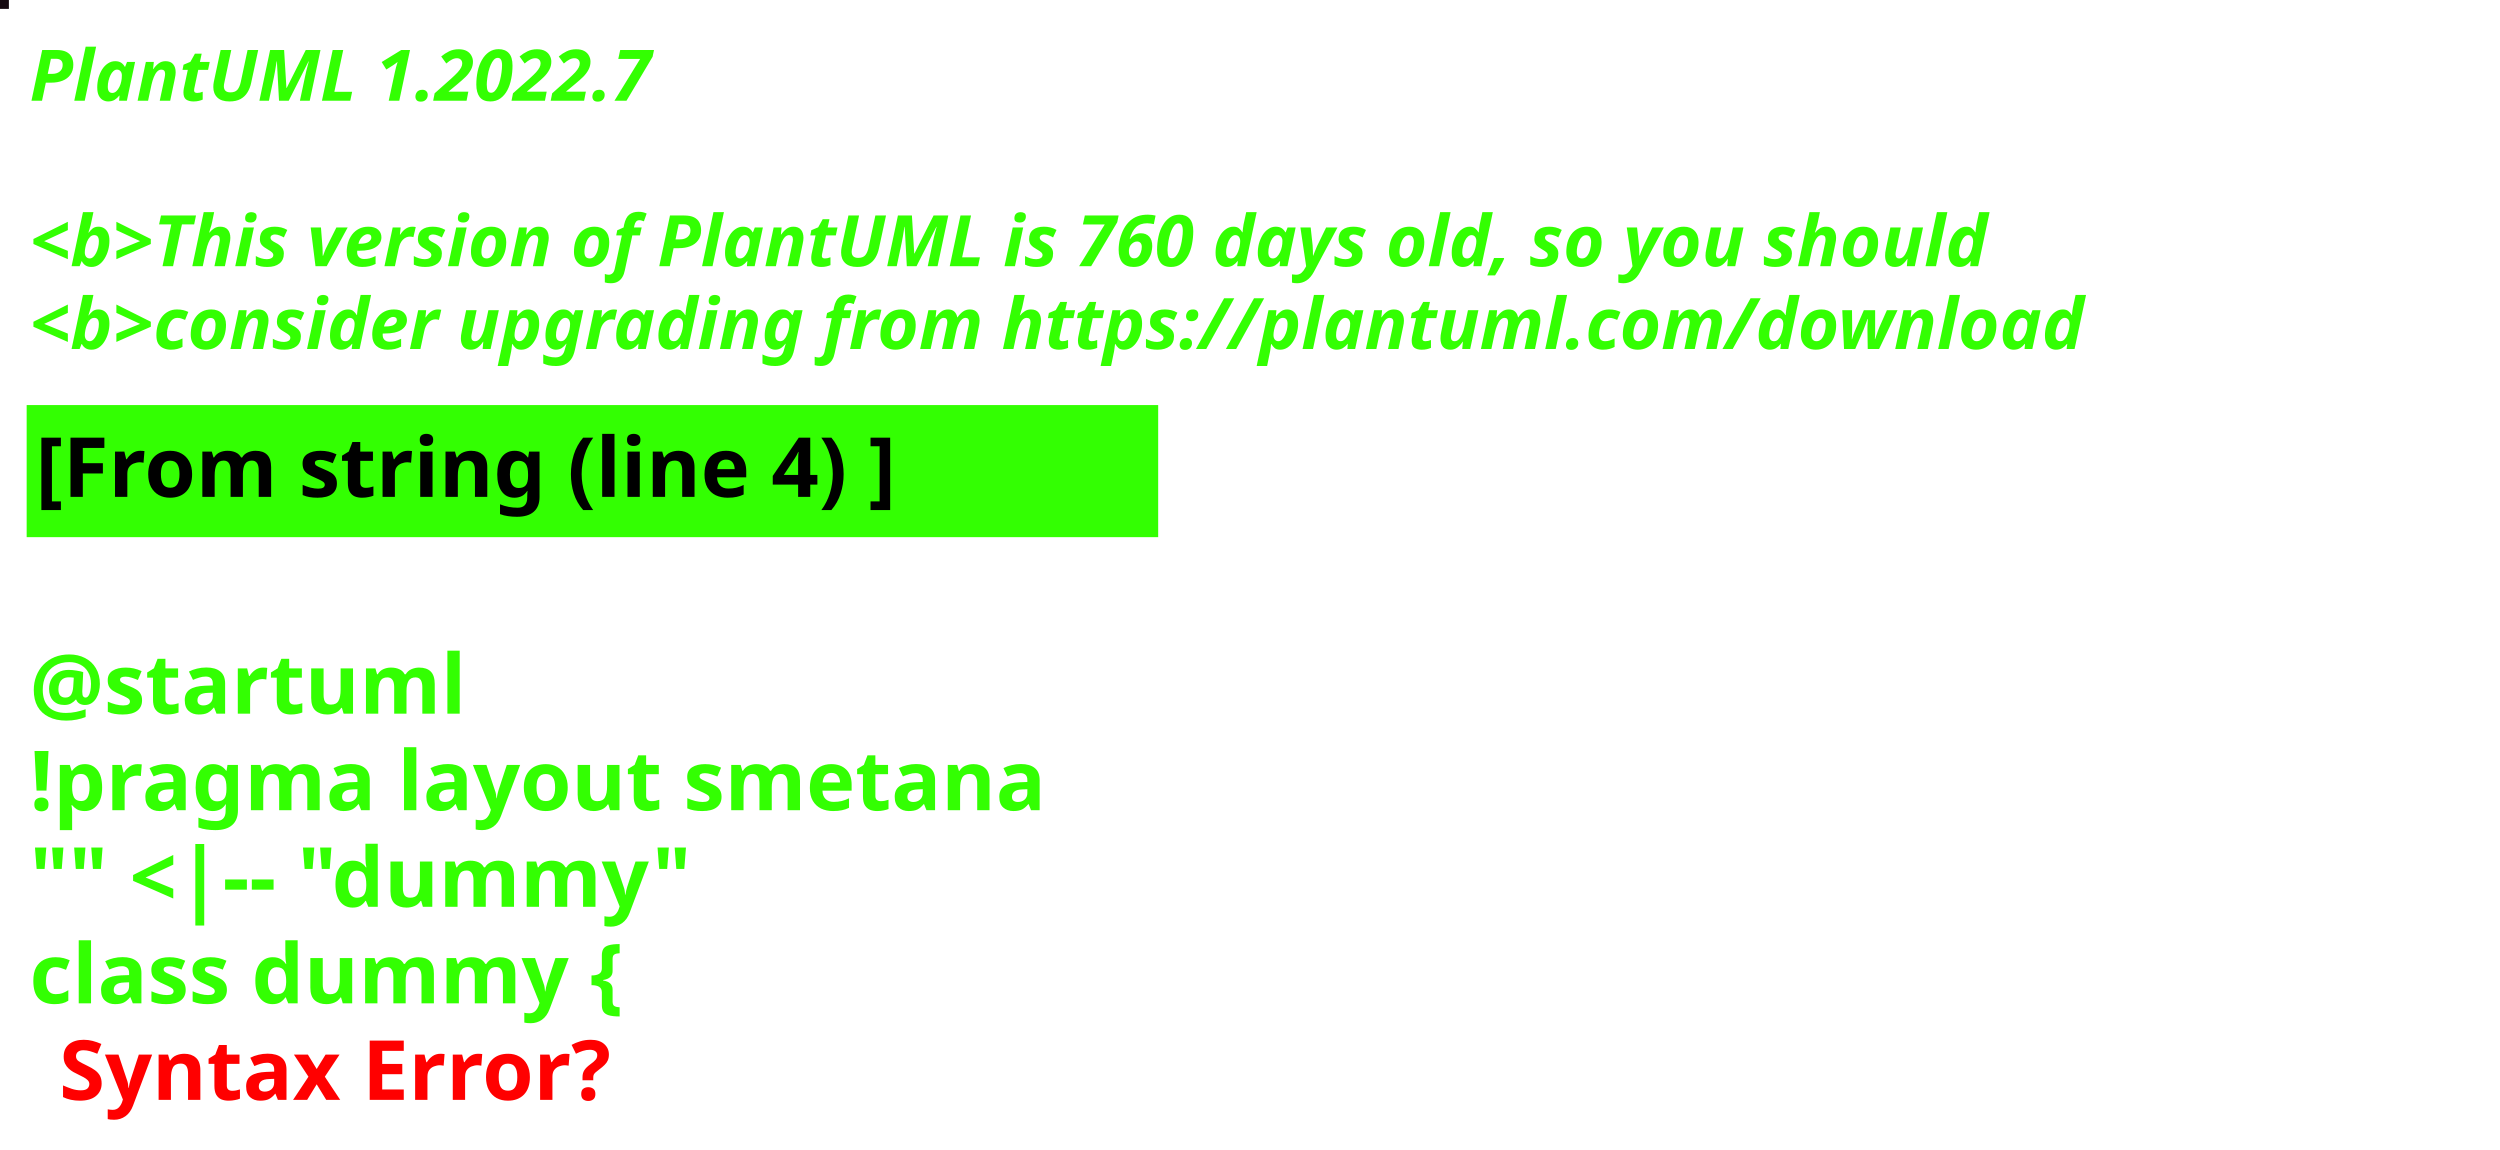
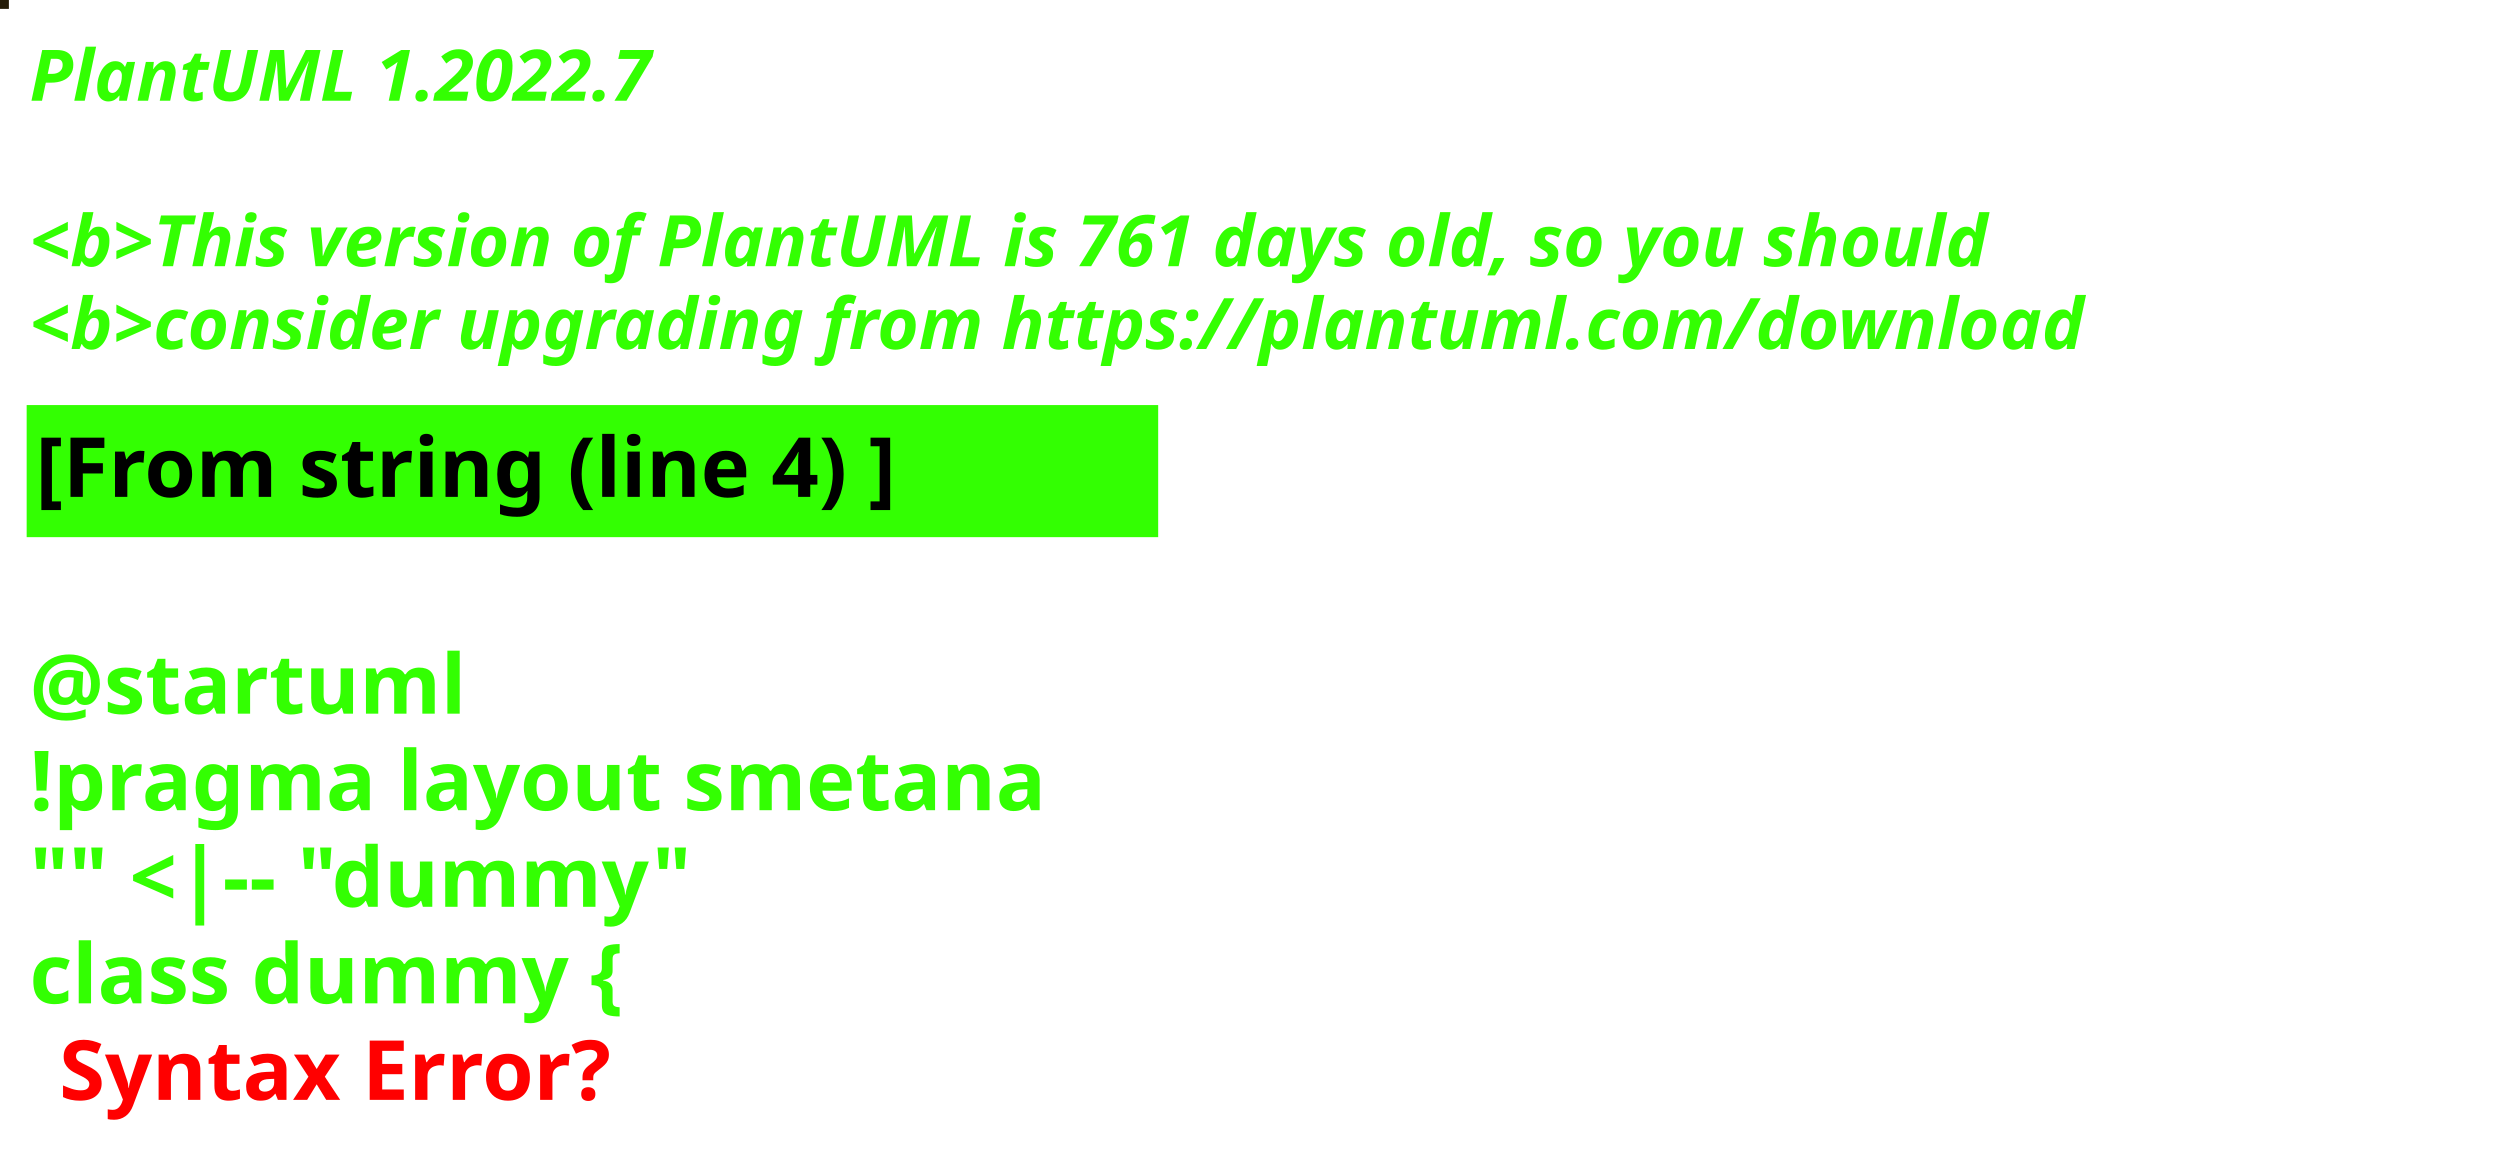
<svg xmlns="http://www.w3.org/2000/svg" contentStyleType="text/css" height="194px" preserveAspectRatio="none" style="width:422px;height:194px;background:#000000;" version="1.1" viewBox="0 0 422 194" width="422px" zoomAndPan="magnify">
  <defs />
  <g>
-     <rect fill="#160911" height="1" style="stroke:#160911;stroke-width:1.0;" width="1" x="0" y="0" />
+     <rect fill="#251C08" height="1" style="stroke:#251C08;stroke-width:1.0;" width="1" x="0" y="0" />
    <text fill="#33FF02" font-family="sans-serif" font-size="12" font-style="italic" font-weight="bold" lengthAdjust="spacing" textLength="127" x="5" y="17">PlantUML 1.2022.7</text>
    <text fill="#33FF02" font-family="sans-serif" font-size="12" font-style="italic" font-weight="bold" lengthAdjust="spacing" textLength="4" x="5" y="30.969"> </text>
-     <text fill="#33FF02" font-family="sans-serif" font-size="12" font-style="italic" font-weight="bold" lengthAdjust="spacing" textLength="399" x="5" y="44.938">&lt;b&gt;This version of PlantUML is 760 days old, so you should</text>
+     <text fill="#33FF02" font-family="sans-serif" font-size="12" font-style="italic" font-weight="bold" lengthAdjust="spacing" textLength="399" x="5" y="44.938">&lt;b&gt;This version of PlantUML is 761 days old, so you should</text>
    <text fill="#33FF02" font-family="sans-serif" font-size="12" font-style="italic" font-weight="bold" lengthAdjust="spacing" textLength="408" x="5" y="58.906">&lt;b&gt;consider upgrading from https://plantuml.com/download</text>
    <rect fill="#33FF02" height="21.297" style="stroke:#33FF02;stroke-width:1.0;" width="190" x="5" y="68.875" />
    <text fill="#000000" font-family="sans-serif" font-size="14" font-weight="bold" lengthAdjust="spacing" textLength="168" x="6" y="83.875">[From string (line 4) ]</text>
    <text fill="#33FF02" font-family="sans-serif" font-size="14" font-weight="bold" lengthAdjust="spacing" textLength="5" x="5" y="104.172"> </text>
    <text fill="#33FF02" font-family="sans-serif" font-size="14" font-weight="bold" lengthAdjust="spacing" textLength="79" x="5" y="120.469">@startuml</text>
    <text fill="#33FF02" font-family="sans-serif" font-size="14" font-weight="bold" lengthAdjust="spacing" textLength="190" x="5" y="136.766">!pragma layout smetana</text>
    <text fill="#33FF02" font-family="sans-serif" font-size="14" font-weight="bold" lengthAdjust="spacing" textLength="124" x="5" y="153.062">"" &lt;|-- "dummy"</text>
    <text fill="#33FF02" font-family="sans-serif" font-size="14" font-weight="bold" lengthAdjust="spacing" text-decoration="wavy underline" textLength="117" x="5" y="169.359">class dummy {</text>
    <text fill="#FF0000" font-family="sans-serif" font-size="14" font-weight="bold" lengthAdjust="spacing" textLength="106" x="10" y="185.656">Syntax Error?</text>
  </g>
</svg>
